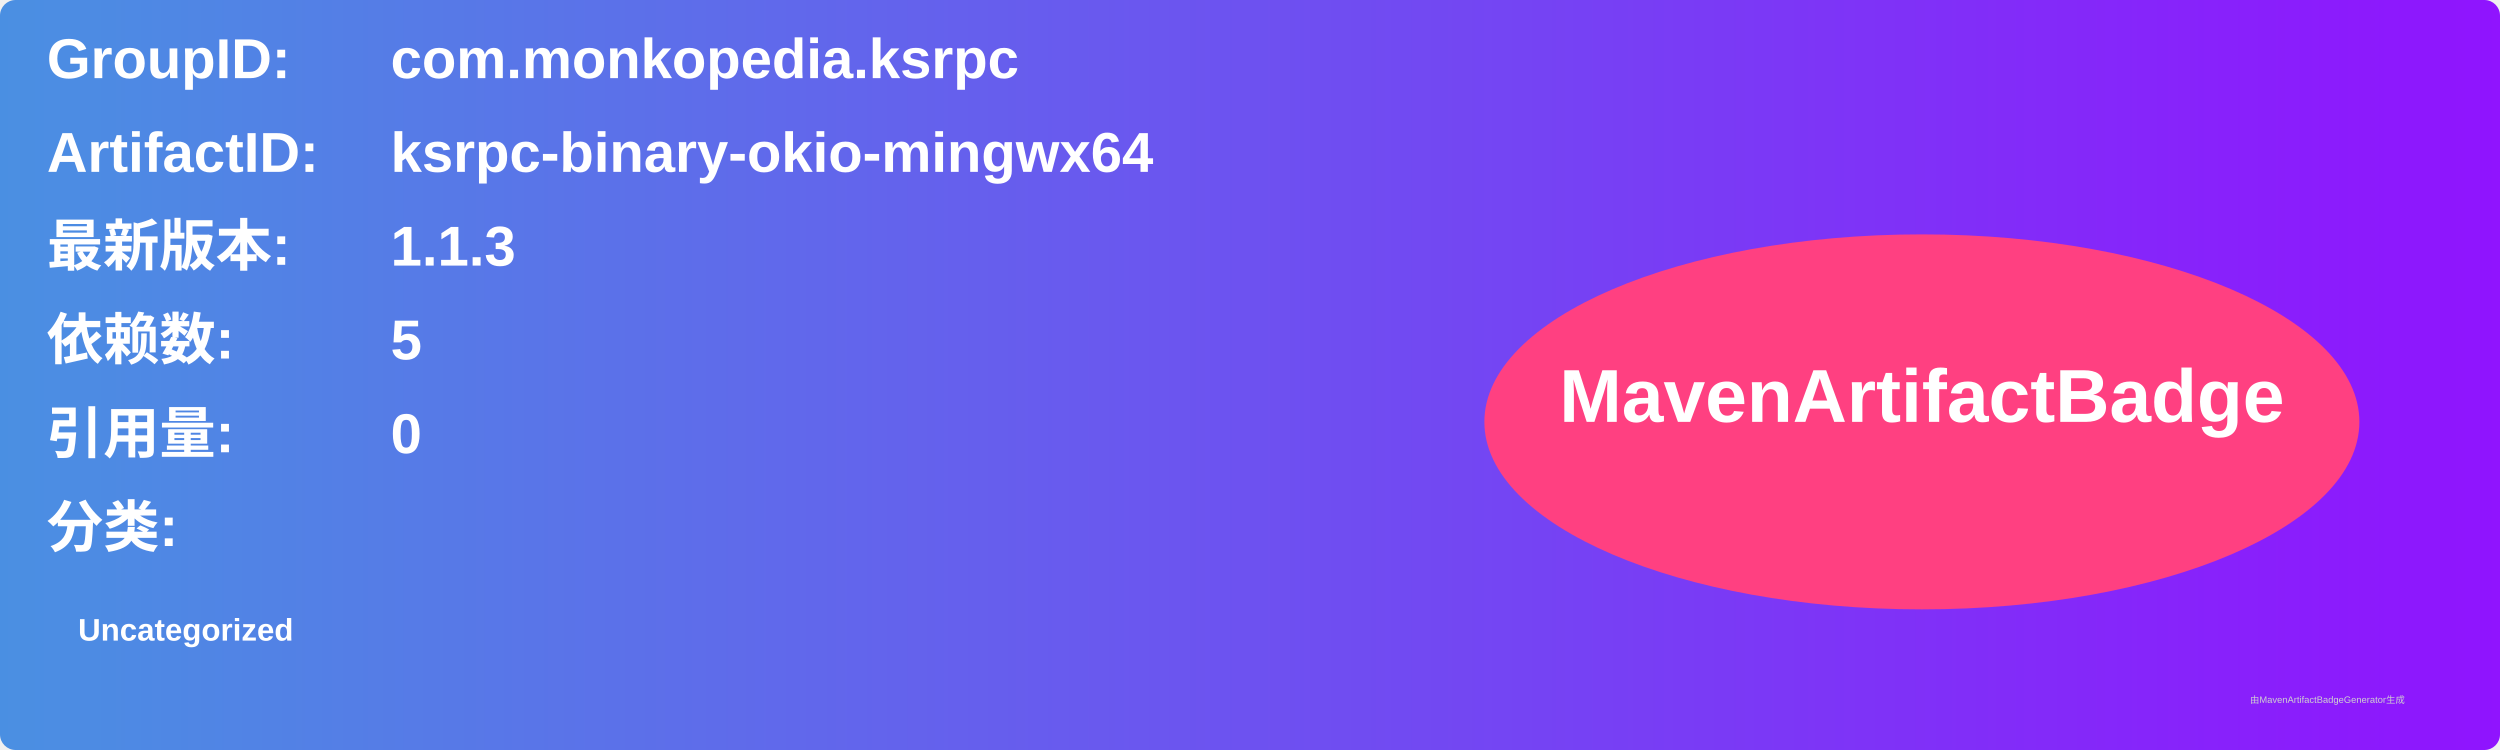
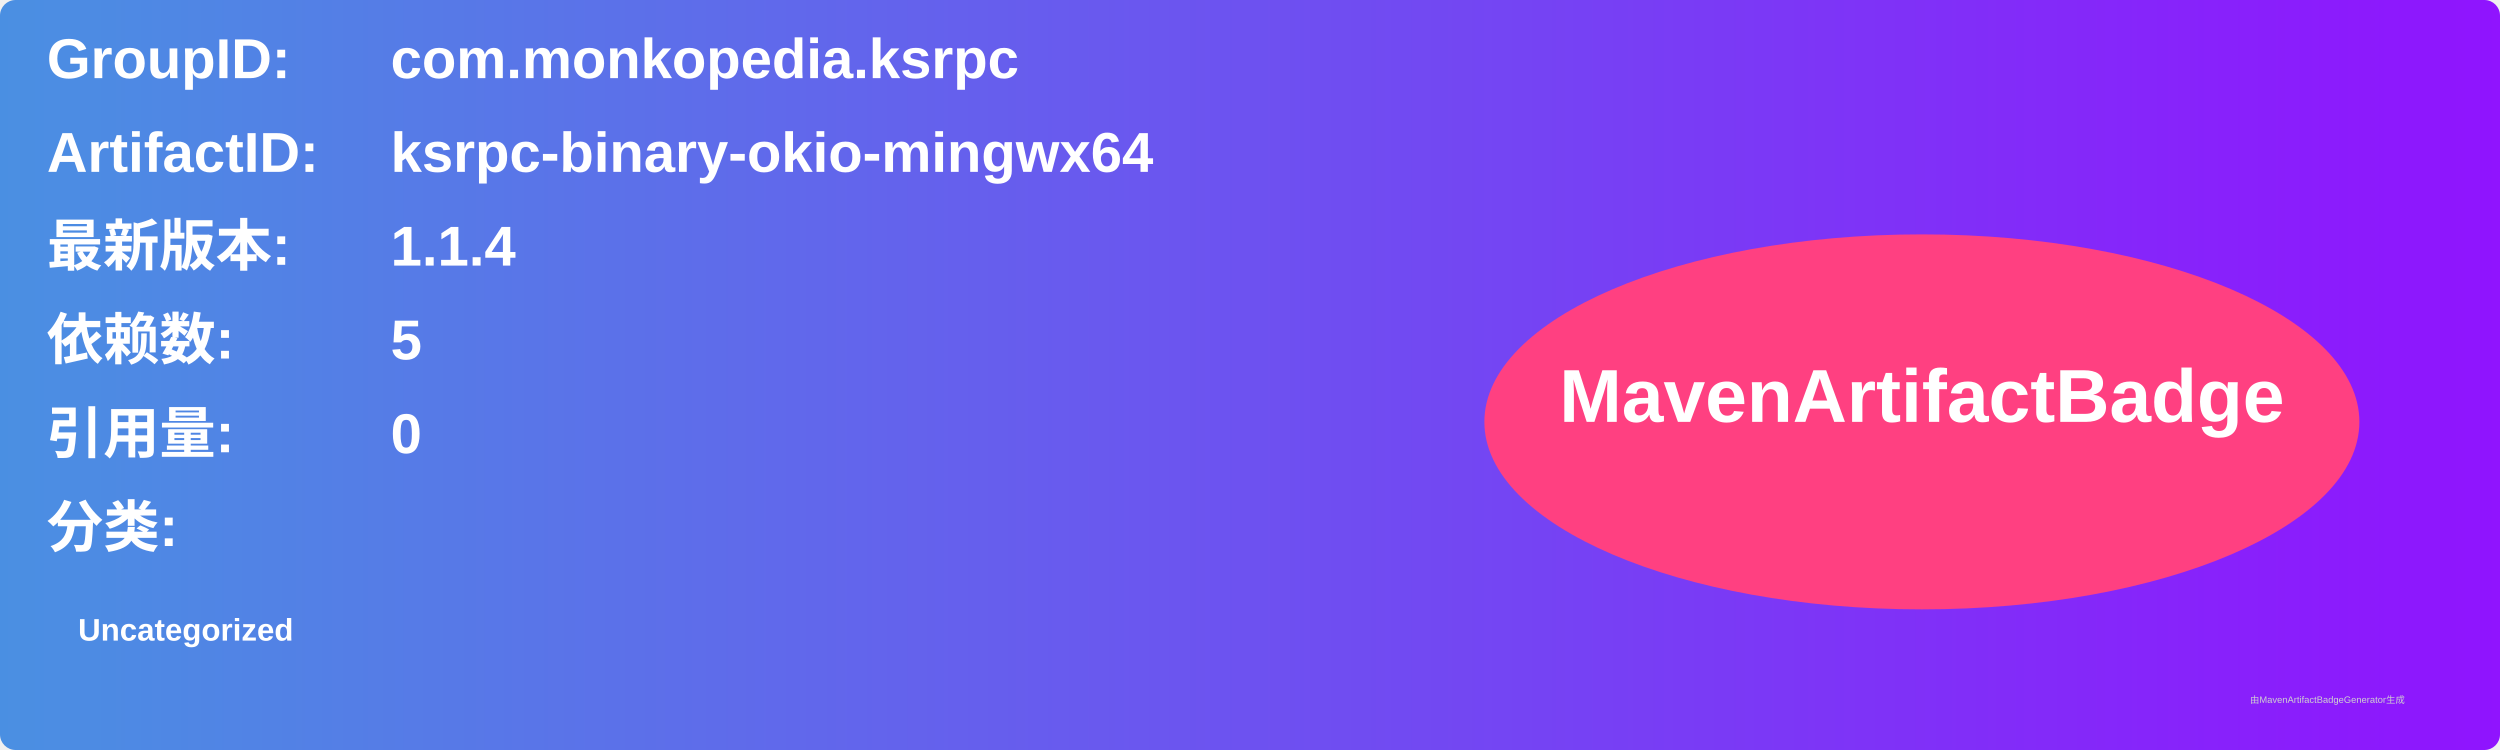
<svg xmlns="http://www.w3.org/2000/svg" width="800" height="240" viewBox="0 0 800 240">
  <linearGradient id="grad" x1="0%" y1="0%" x2="100%" y2="0%">
    <stop offset="0%" stop-color="#4a90e2" />
    <stop offset="100%" stop-color="#9013fe" />
  </linearGradient>
  <rect width="100%" height="100%" rx="5" ry="5" fill="url(#grad)" />
  <g transform="translate(15, 15)">
    <text x="0" y="10" font-family="Arial" font-size="18" fill="white" font-weight="bold" width="260">GroupID:</text>
    <text x="110" y="10" font-family="Arial" font-size="18" fill="white" font-weight="bold" width="460">com.monkopedia.ksrpc</text>
    <text x="0" y="40" font-family="Arial" font-size="18" fill="white" font-weight="bold" width="260">ArtifactID:</text>
    <text x="110" y="40" font-family="Arial" font-size="18" fill="white" font-weight="bold" width="460">ksrpc-binary-okio-mingwx64</text>
    <text x="0" y="70" font-family="Arial" font-size="18" fill="white" font-weight="bold">最新版本:</text>
    <text x="110" y="70" font-family="Arial" font-size="18" fill="white" font-weight="bold">
-       <tspan font-weight="bold">1.1.3</tspan>
+       <tspan font-weight="bold">1.1.4</tspan>
    </text>
    <text x="0" y="100" font-family="Arial" font-size="18" fill="white" font-weight="bold">依赖数: </text>
    <text x="110" y="100" font-family="Arial" font-size="18" fill="white">
      <tspan font-weight="bold">5</tspan>
    </text>
    <text x="0" y="130" font-family="Arial" font-size="18" fill="white" font-weight="bold">引用量: </text>
    <text x="110" y="130" font-family="Arial" font-size="18" fill="white">
      <tspan font-weight="bold">0</tspan>
    </text>
    <text x="0" y="160" font-family="Arial" font-size="18" fill="white" font-weight="bold">分类:</text>
    <text x="10" y="190" font-family="Arial" font-size="10" fill="white">
      <tspan font-weight="bold">Uncategorized</tspan>
    </text>
    <ellipse cx="600" cy="120" rx="140" ry="60" fill="#ff4081" />
    <text x="600" y="120" text-anchor="middle" font-family="Arial" font-size="24" fill="white" font-weight="bold">MavenArtifactBadge</text>
  </g>
  <text x="720" y="225" font-family="Arial" font-size="3" fill="#d0d0d0">由MavenArtifactBadgeGenerator生成</text>
</svg>
